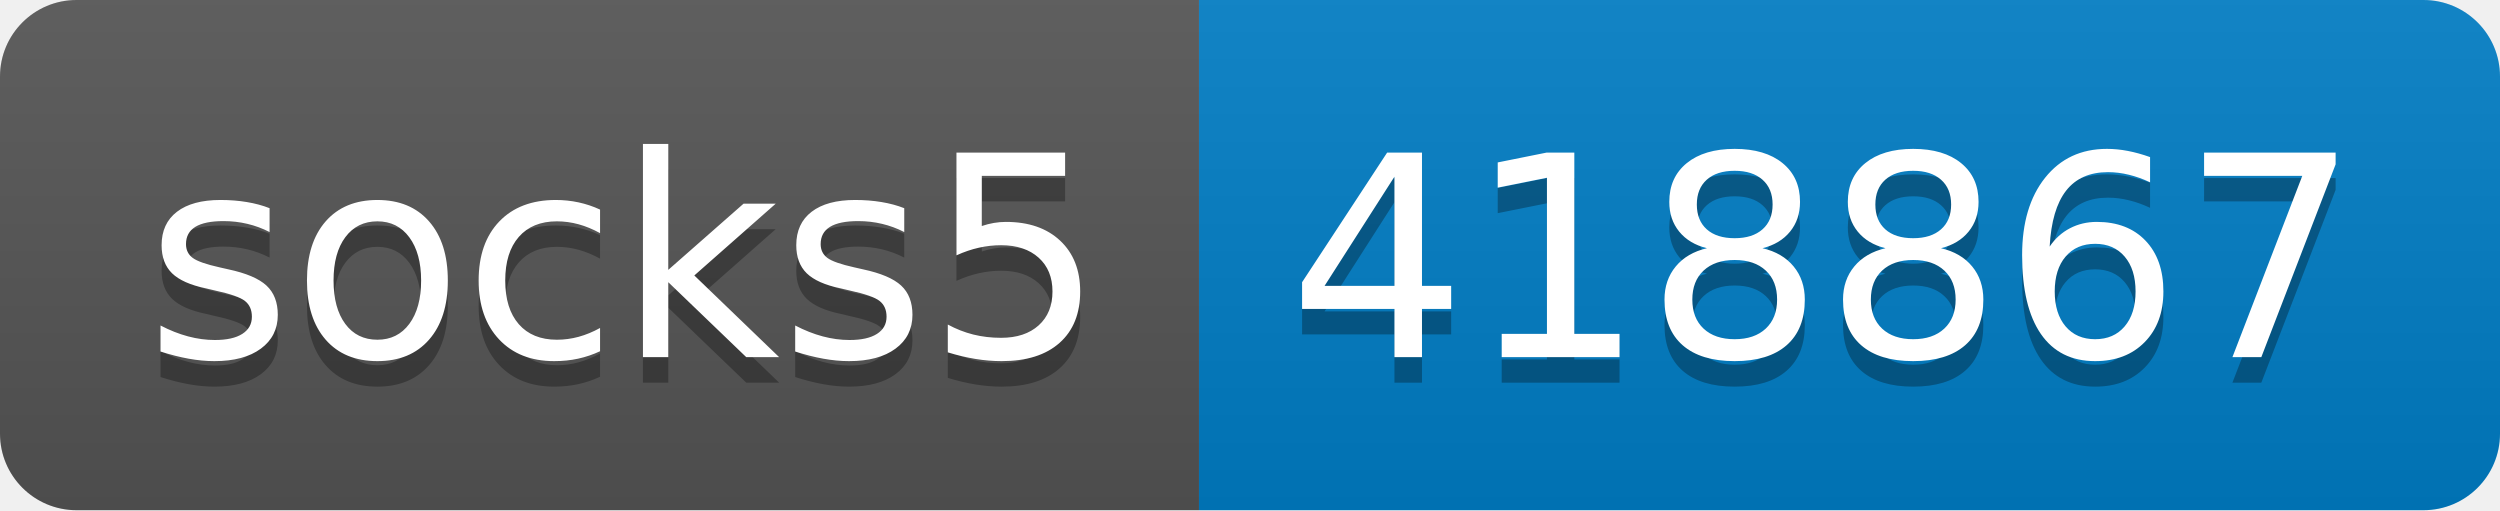
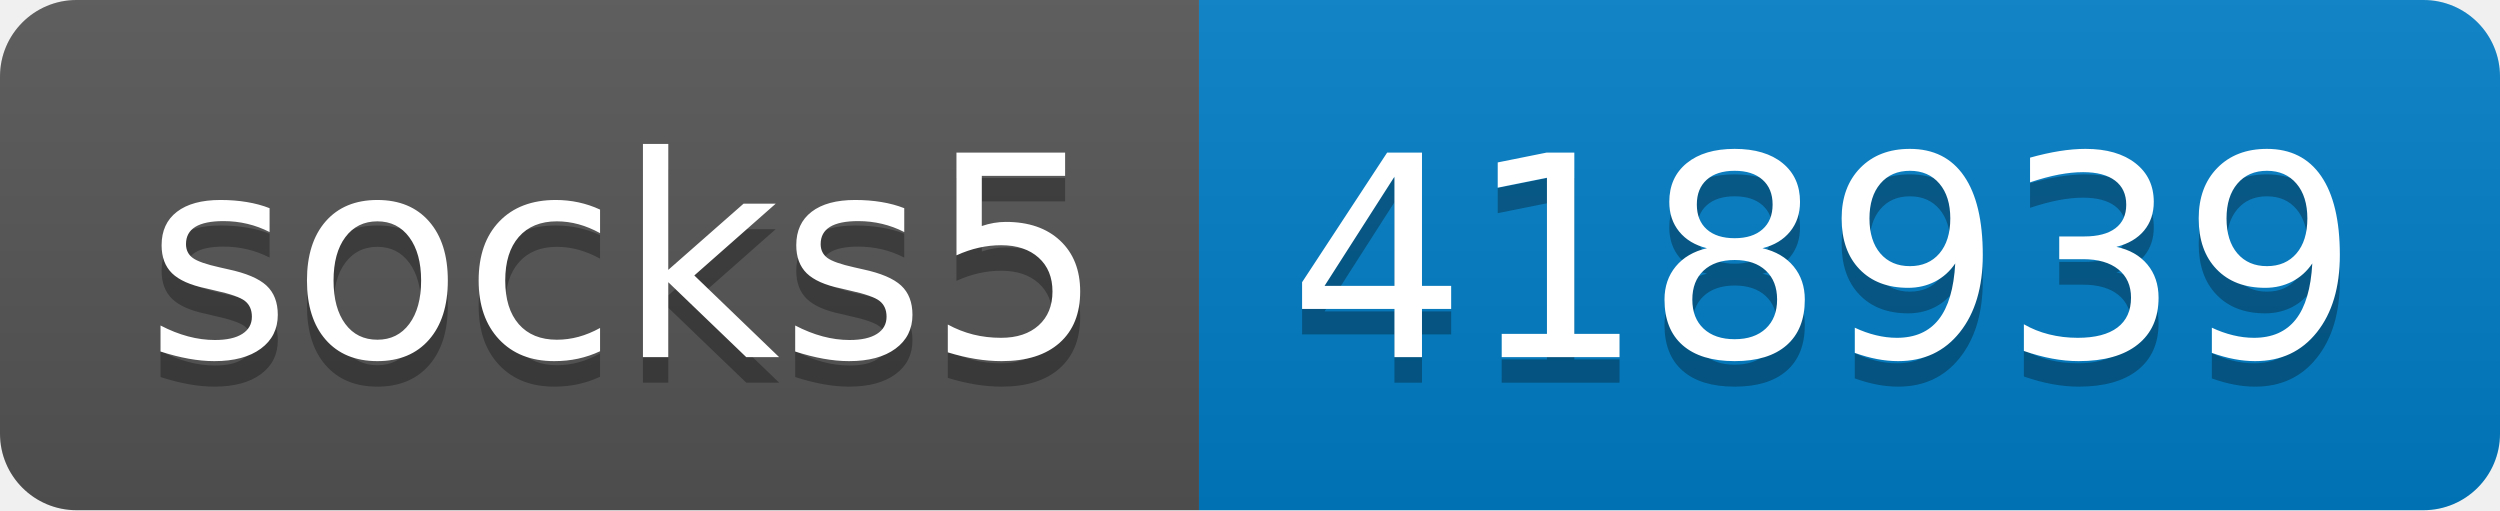
- <svg xmlns="http://www.w3.org/2000/svg" width="98" height="20" role="img" aria-label="socks5: 418867">
+ <svg xmlns="http://www.w3.org/2000/svg" width="98" height="20" role="img" aria-label="socks5: 418939">
  <linearGradient id="s" x2="0" y2="100%">
    <stop offset="0" stop-color="#bbb" stop-opacity=".1" />
    <stop offset="1" stop-opacity=".1" />
  </linearGradient>
  <clipPath id="r">
    <rect width="98" height="20" rx="3" fill="#fff" />
  </clipPath>
  <g clip-path="url(#r)">
    <rect width="47" height="20" fill="#555" />
    <rect x="47" width="51" height="20" fill="#007ec6" />
    <rect width="98" height="20" fill="url(#s)" />
  </g>
  <g fill="#fff" text-anchor="middle" font-family="Verdana,Geneva,DejaVu Sans,sans-serif" text-rendering="geometricPrecision" font-size="110">
    <text aria-hidden="true" x="245" y="150" fill="#010101" fill-opacity=".3" transform="scale(.1)" textLength="370">socks5</text>
    <text x="245" y="140" transform="scale(.1)" fill="#fff" textLength="370">socks5</text>
-     <text aria-hidden="true" x="715" y="150" fill="#010101" fill-opacity=".3" transform="scale(.1)" textLength="410">418867</text>
-     <text x="715" y="140" transform="scale(.1)" fill="#fff" textLength="410">418867</text>
+     <text aria-hidden="true" x="715" y="150" fill="#010101" fill-opacity=".3" transform="scale(.1)" textLength="410">418939</text>
+     <text x="715" y="140" transform="scale(.1)" fill="#fff" textLength="410">418939</text>
  </g>
</svg>
